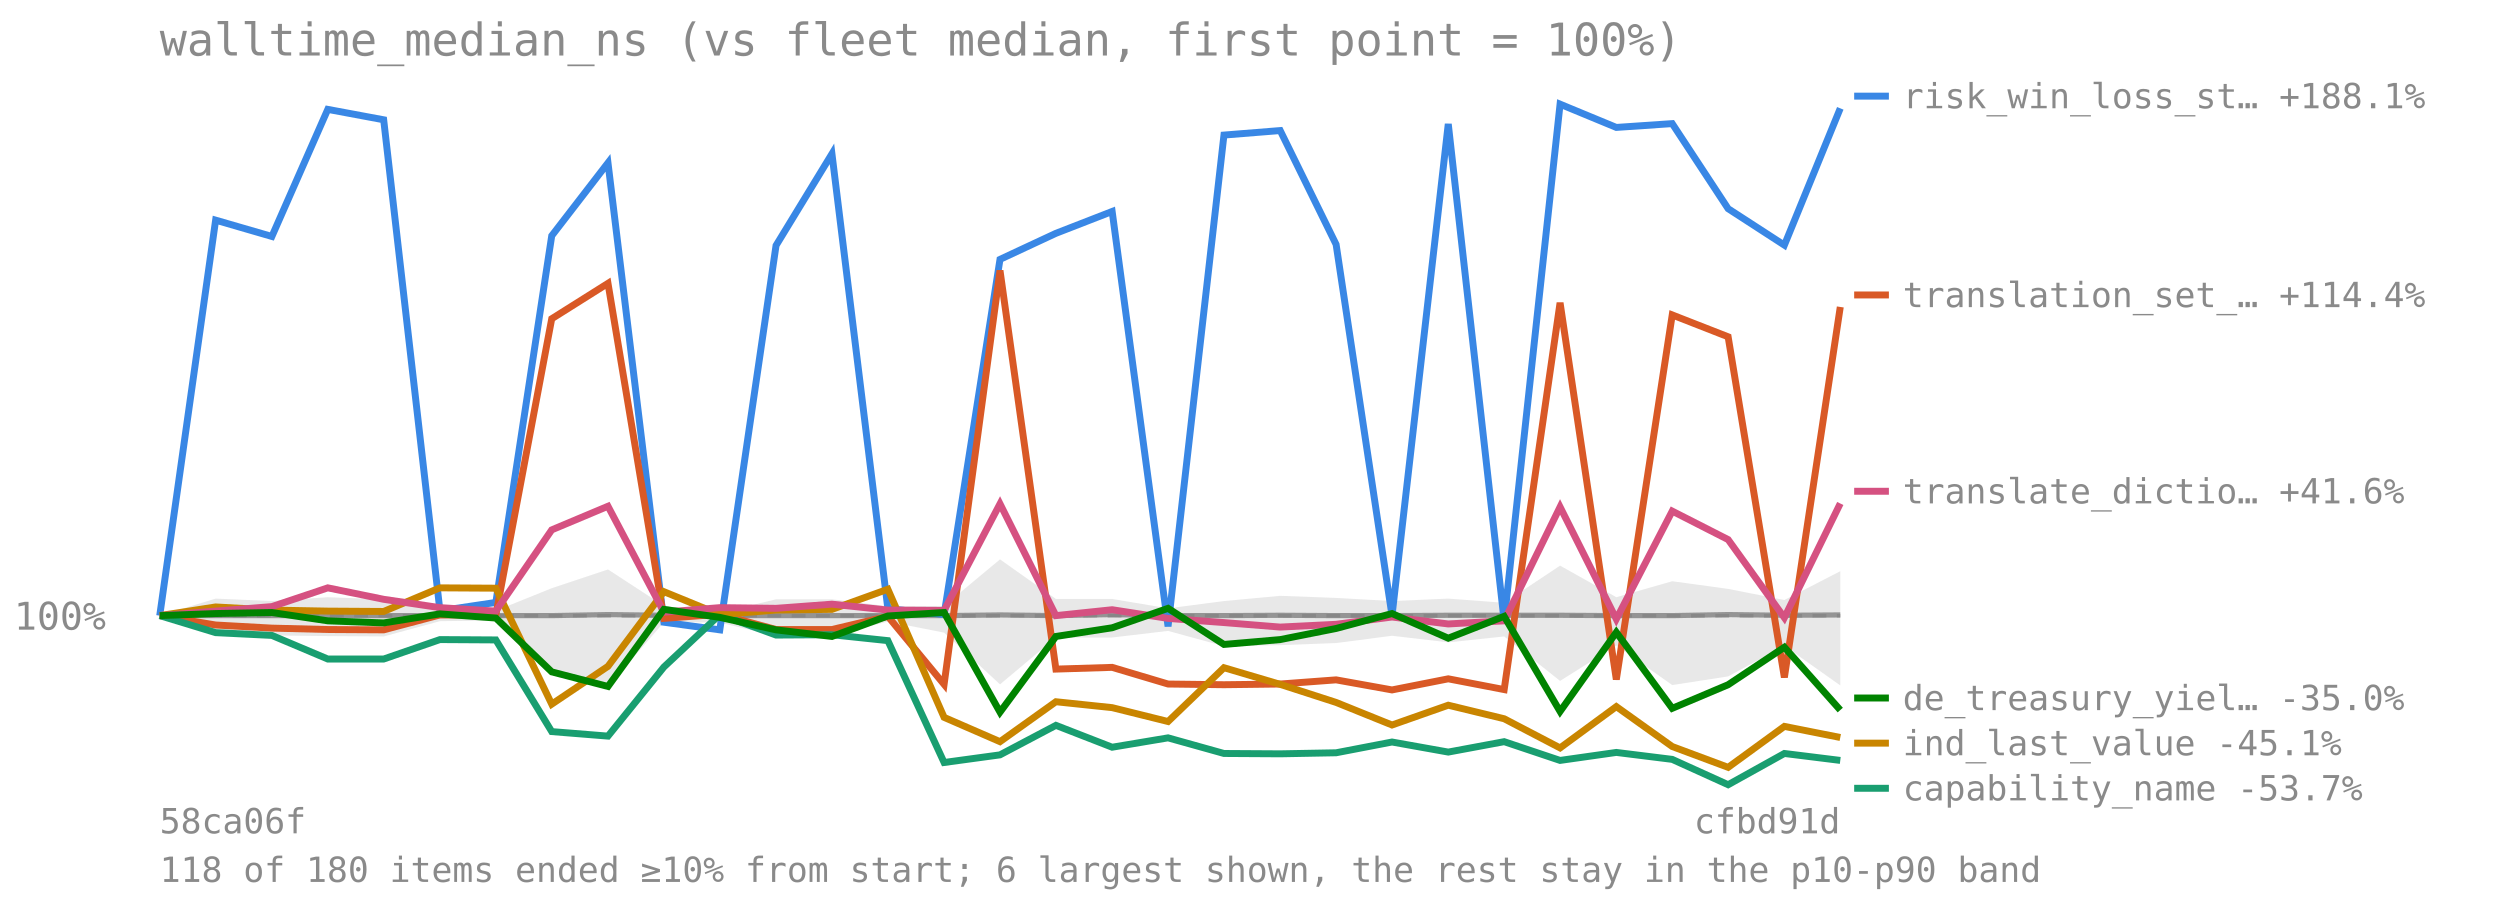
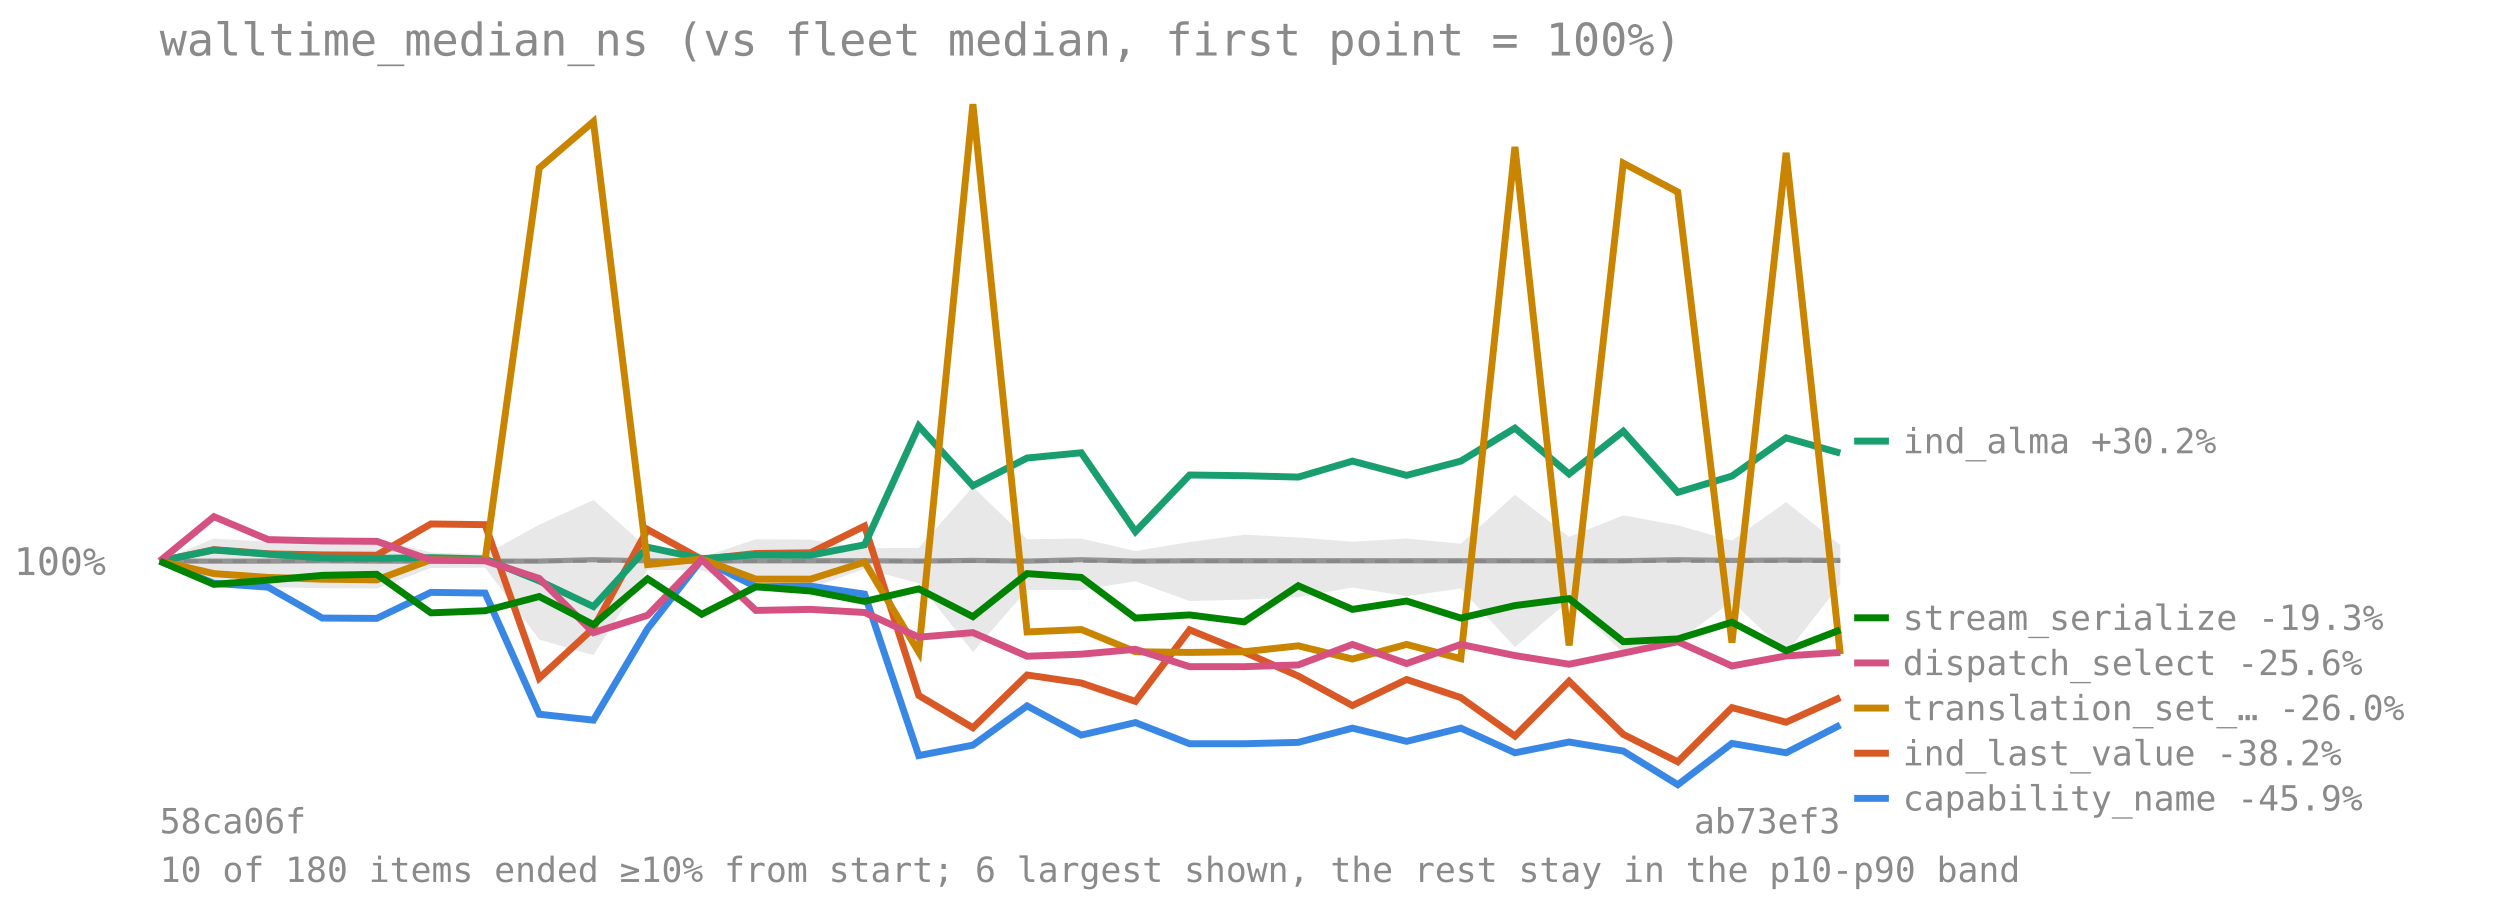
<svg xmlns="http://www.w3.org/2000/svg" viewBox="0 0 720 260" font-family="monospace" font-size="11">
  <text x="46" y="16" font-size="13" fill="#8a8a8a">walltime_median_ns (vs fleet median, first point = 100%)</text>
-   <line x1="46" y1="177.341" x2="530" y2="177.341" stroke="#8a8a8a" stroke-opacity="0.7" stroke-dasharray="4 3" />
-   <text x="4" y="181.341" fill="#8a8a8a">100%</text>
-   <polygon points="46.0,177.3 62.1,172.4 78.3,173.1 94.4,172.0 110.5,172.6 126.7,175.5 142.8,175.9 158.9,169.4 175.1,164.0 191.2,174.5 207.3,176.5 223.5,172.6 239.6,172.6 255.7,174.6 271.9,174.5 288.0,161.1 304.1,172.5 320.3,172.5 336.4,175.2 352.5,173.1 368.7,171.6 384.8,172.2 400.9,173.1 417.1,172.4 433.2,173.6 449.3,162.9 465.5,172.0 481.6,167.4 497.7,169.6 513.9,172.8 530.0,164.5 530.0,197.4 513.9,186.0 497.7,194.8 481.6,197.3 465.5,185.9 449.3,196.1 433.2,183.3 417.1,185.0 400.9,183.1 384.8,185.2 368.7,185.8 352.5,186.1 336.4,181.7 320.3,183.6 304.1,183.6 288.0,197.1 271.9,182.2 255.7,179.0 239.6,183.2 223.5,183.2 207.3,179.3 191.2,179.2 175.1,197.8 158.9,194.4 142.8,178.7 126.7,178.9 110.5,183.3 94.4,183.2 78.3,183.0 62.1,182.1 46.0,177.3" fill="#808080" fill-opacity="0.18" />
-   <polyline points="46.0,177.3 62.1,177.3 78.3,177.3 94.4,177.3 110.5,177.3 126.7,177.3 142.8,177.3 158.9,177.3 175.1,177.0 191.2,177.2 207.3,177.3 223.5,177.3 239.6,177.3 255.7,177.3 271.9,177.3 288.0,177.1 304.1,177.3 320.3,177.0 336.4,177.3 352.5,177.3 368.7,177.2 384.8,177.3 400.9,177.3 417.1,177.2 433.2,177.2 449.3,177.2 465.5,177.3 481.6,177.3 497.7,177.0 513.9,177.2 530.0,177.1" fill="none" stroke="#808080" stroke-width="1.5" stroke-opacity="0.8" />
-   <polyline points="46.0,177.3 62.1,63.4 78.3,68.1 94.4,31.5 110.5,34.5 126.7,175.9 142.8,173.5 158.9,67.9 175.1,46.9 191.2,179.2 207.3,181.4 223.5,70.7 239.6,44.3 255.7,175.3 271.9,177.0 288.0,74.7 304.1,67.2 320.3,60.9 336.4,180.4 352.5,38.9 368.7,37.6 384.8,70.4 400.9,177.3 417.1,35.7 433.2,178.9 449.3,30.0 465.5,36.7 481.6,35.6 497.7,60.1 513.9,70.6 530.0,31.2" fill="none" stroke="#3987e5" stroke-width="2" />
-   <line x1="534" y1="27.689" x2="544" y2="27.689" stroke="#3987e5" stroke-width="2" />
-   <text x="548" y="31.189" fill="#8a8a8a" font-size="10">risk_win_loss_st… +188.1%</text>
-   <polyline points="46.0,177.3 62.1,180.0 78.3,180.9 94.4,181.3 110.5,181.4 126.7,177.1 142.8,177.1 158.9,91.8 175.1,81.6 191.2,178.1 207.3,176.9 223.5,181.3 239.6,181.3 255.7,177.5 271.9,197.1 288.0,77.9 304.1,192.7 320.3,192.2 336.4,197.0 352.5,197.2 368.7,197.0 384.8,195.8 400.9,198.7 417.1,195.5 433.2,198.6 449.3,87.2 465.5,195.7 481.6,90.7 497.7,97.0 513.9,195.1 530.0,88.4" fill="none" stroke="#d95926" stroke-width="2" />
-   <line x1="534" y1="84.949" x2="544" y2="84.949" stroke="#d95926" stroke-width="2" />
-   <text x="548" y="88.449" fill="#8a8a8a" font-size="10">translation_set_… +114.4%</text>
-   <polyline points="46.0,177.3 62.1,182.2 78.3,183.0 94.4,189.8 110.5,189.8 126.7,184.2 142.8,184.3 158.9,210.7 175.1,212.0 191.2,192.1 207.3,177.0 223.5,182.9 239.6,182.8 255.7,184.5 271.9,219.6 288.0,217.4 304.1,208.9 320.3,215.2 336.4,212.5 352.5,217.0 368.7,217.1 384.8,216.8 400.9,213.7 417.1,216.6 433.2,213.6 449.3,219.0 465.5,216.7 481.6,218.7 497.7,226.0 513.9,217.0 530.0,219.0" fill="none" stroke="#199e70" stroke-width="2" />
-   <line x1="534" y1="227.026" x2="544" y2="227.026" stroke="#199e70" stroke-width="2" />
-   <text x="548" y="230.526" fill="#8a8a8a" font-size="10">capability_name -53.7%</text>
-   <polyline points="46.0,177.3 62.1,174.8 78.3,175.7 94.4,176.0 110.5,176.1 126.7,169.3 142.8,169.4 158.9,202.8 175.1,191.9 191.2,170.4 207.3,177.0 223.5,175.7 239.6,175.5 255.7,169.7 271.9,206.6 288.0,213.6 304.1,202.1 320.3,203.8 336.4,207.8 352.5,192.3 368.7,197.1 384.8,202.3 400.9,208.8 417.1,203.1 433.2,207.0 449.3,215.4 465.5,203.5 481.6,215.0 497.7,221.0 513.9,209.2 530.0,212.4" fill="none" stroke="#c98500" stroke-width="2" />
-   <line x1="534" y1="214.026" x2="544" y2="214.026" stroke="#c98500" stroke-width="2" />
-   <text x="548" y="217.526" fill="#8a8a8a" font-size="10">ind_last_value -45.1%</text>
-   <polyline points="46.0,177.3 62.1,176.0 78.3,174.7 94.4,169.3 110.5,172.6 126.7,175.0 142.8,176.0 158.9,152.6 175.1,145.8 191.2,176.3 207.3,175.0 223.5,175.2 239.6,174.0 255.7,175.7 271.9,175.8 288.0,145.1 304.1,177.3 320.3,175.6 336.4,178.1 352.5,179.3 368.7,180.6 384.8,179.8 400.9,177.7 417.1,179.7 433.2,178.8 449.3,146.0 465.5,178.3 481.6,147.2 497.7,155.4 513.9,177.9 530.0,145.0" fill="none" stroke="#d55181" stroke-width="2" />
-   <line x1="534" y1="141.485" x2="544" y2="141.485" stroke="#d55181" stroke-width="2" />
-   <text x="548" y="144.985" fill="#8a8a8a" font-size="10">translate_dictio… +41.6%</text>
-   <polyline points="46.0,177.3 62.1,176.7 78.3,176.4 94.4,178.8 110.5,179.4 126.7,176.8 142.8,178.0 158.9,193.5 175.1,197.7 191.2,175.5 207.3,177.8 223.5,181.4 239.6,183.3 255.7,177.4 271.9,176.4 288.0,205.1 304.1,183.3 320.3,180.8 336.4,175.2 352.5,185.6 368.7,184.2 384.8,181.0 400.9,176.7 417.1,183.8 433.2,177.5 449.3,204.9 465.5,182.1 481.6,204.0 497.7,197.2 513.9,186.4 530.0,204.5" fill="none" stroke="#008300" stroke-width="2" />
-   <line x1="534" y1="201.026" x2="544" y2="201.026" stroke="#008300" stroke-width="2" />
-   <text x="548" y="204.526" fill="#8a8a8a" font-size="10">de_treasury_yiel… -35.0%</text>
+   <line x1="46" y1="161.615" x2="530" y2="161.615" stroke="#8a8a8a" stroke-opacity="0.7" stroke-dasharray="4 3" />
+   <text x="4" y="165.615" fill="#8a8a8a">100%</text>
+   <polygon points="46.0,161.6 61.6,155.1 77.2,156.0 92.8,154.5 108.5,155.3 124.1,159.1 139.7,159.7 155.3,151.1 170.9,144.0 186.5,157.8 202.1,160.5 217.7,155.3 233.4,155.4 249.0,157.9 264.6,157.8 280.2,140.2 295.8,155.3 311.4,155.1 327.0,158.7 342.6,156.1 358.3,154.0 373.9,154.8 389.5,156.0 405.1,155.1 420.7,156.6 436.3,142.5 451.9,154.6 467.5,148.4 483.2,151.3 498.8,155.7 514.4,144.6 530.0,157.0 530.0,168.3 514.4,188.2 498.8,173.1 483.2,184.8 467.5,188.1 451.9,172.9 436.3,186.4 420.7,169.5 405.1,171.7 389.5,169.2 373.9,172.0 358.3,172.7 342.6,173.1 327.0,167.4 311.4,169.9 295.8,169.9 280.2,187.8 264.6,168.0 249.0,163.8 233.4,169.4 217.7,169.3 202.1,164.3 186.5,164.1 170.9,188.7 155.3,184.2 139.7,163.5 124.1,163.6 108.5,169.5 92.8,169.4 77.2,169.1 61.6,167.9 46.0,161.6" fill="#808080" fill-opacity="0.18" />
+   <polyline points="46.0,161.6 61.6,161.6 77.2,161.6 92.8,161.5 108.5,161.6 124.1,161.6 139.7,161.6 155.3,161.6 170.9,161.2 186.5,161.5 202.1,161.6 217.7,161.5 233.4,161.5 249.0,161.5 264.6,161.6 280.2,161.4 295.8,161.6 311.4,161.2 327.0,161.6 342.6,161.5 358.3,161.5 373.9,161.5 389.5,161.5 405.1,161.5 420.7,161.5 436.3,161.5 451.9,161.5 467.5,161.5 483.2,161.2 498.8,161.4 514.4,161.3 530.0,161.4" fill="none" stroke="#808080" stroke-width="1.5" stroke-opacity="0.8" />
+   <polyline points="46.0,161.6 61.6,168.0 77.2,169.1 92.8,178.0 108.5,178.1 124.1,170.6 139.7,170.8 155.3,205.7 170.9,207.4 186.5,181.1 202.1,161.1 217.7,169.0 233.4,168.8 249.0,171.1 264.6,217.6 280.2,214.6 295.8,203.3 311.4,211.7 327.0,208.1 342.6,214.2 358.3,214.2 373.9,213.8 389.5,209.7 405.1,213.5 420.7,209.7 436.3,216.8 451.9,213.7 467.5,216.3 483.2,226.0 498.8,214.1 514.4,216.8 530.0,208.8" fill="none" stroke="#3987e5" stroke-width="2" />
+   <line x1="534" y1="229.925" x2="544" y2="229.925" stroke="#3987e5" stroke-width="2" />
+   <text x="548" y="233.425" fill="#8a8a8a" font-size="10">capability_name -45.9%</text>
+   <polyline points="46.0,161.6 61.6,158.3 77.2,159.5 92.8,159.8 108.5,159.9 124.1,150.9 139.7,151.1 155.3,195.3 170.9,180.9 186.5,152.5 202.1,161.1 217.7,159.4 233.4,159.2 249.0,151.5 264.6,200.3 280.2,209.6 295.8,194.4 311.4,196.7 327.0,202.0 342.6,181.4 358.3,187.8 373.9,194.7 389.5,203.2 405.1,195.7 420.7,200.9 436.3,212.0 451.9,196.2 467.5,211.5 483.2,219.4 498.8,203.8 514.4,208.0 530.0,200.9" fill="none" stroke="#d95926" stroke-width="2" />
+   <line x1="534" y1="216.925" x2="544" y2="216.925" stroke="#d95926" stroke-width="2" />
+   <text x="548" y="220.425" fill="#8a8a8a" font-size="10">ind_last_value -38.2%</text>
+   <polyline points="46.0,161.6 61.6,158.4 77.2,159.6 92.8,160.7 108.5,160.8 124.1,160.6 139.7,161.0 155.3,167.3 170.9,174.7 186.5,157.6 202.1,160.9 217.7,159.8 233.4,159.9 249.0,156.9 264.6,122.7 280.2,139.9 295.8,131.9 311.4,130.4 327.0,153.1 342.6,136.8 358.3,137.0 373.9,137.4 389.5,132.8 405.1,136.9 420.7,132.8 436.3,123.3 451.9,136.5 467.5,124.2 483.2,141.8 498.8,137.1 514.4,126.1 530.0,130.5" fill="none" stroke="#199e70" stroke-width="2" />
+   <line x1="534" y1="127.042" x2="544" y2="127.042" stroke="#199e70" stroke-width="2" />
+   <text x="548" y="130.542" fill="#8a8a8a" font-size="10">ind_alma +30.2%</text>
+   <polyline points="46.0,161.6 61.6,165.2 77.2,166.3 92.8,166.8 108.5,167.0 124.1,161.2 139.7,161.4 155.3,48.4 170.9,35.0 186.5,162.6 202.1,161.0 217.7,166.8 233.4,166.8 249.0,161.9 264.6,187.8 280.2,30.0 295.8,182.0 311.4,181.3 327.0,187.7 342.6,187.9 358.3,187.7 373.9,186.0 389.5,189.8 405.1,185.6 420.7,189.7 436.3,42.3 451.9,185.9 467.5,47.0 483.2,55.3 498.8,185.1 514.4,44.0 530.0,188.4" fill="none" stroke="#c98500" stroke-width="2" />
+   <line x1="534" y1="203.925" x2="544" y2="203.925" stroke="#c98500" stroke-width="2" />
+   <text x="548" y="207.425" fill="#8a8a8a" font-size="10">translation_set_… -26.0%</text>
+   <polyline points="46.0,161.6 61.6,148.8 77.2,155.4 92.8,155.8 108.5,155.9 124.1,161.3 139.7,161.5 155.3,166.6 170.9,182.2 186.5,177.2 202.1,161.1 217.7,175.8 233.4,175.5 249.0,176.4 264.6,183.5 280.2,182.2 295.8,189.0 311.4,188.4 327.0,187.0 342.6,192.0 358.3,192.0 373.9,191.5 389.5,185.6 405.1,191.1 420.7,185.6 436.3,188.8 451.9,191.3 467.5,188.1 483.2,184.8 498.8,191.8 514.4,188.9 530.0,187.9" fill="none" stroke="#d55181" stroke-width="2" />
+   <line x1="534" y1="190.925" x2="544" y2="190.925" stroke="#d55181" stroke-width="2" />
+   <text x="548" y="194.425" fill="#8a8a8a" font-size="10">dispatch_select -25.6%</text>
+   <polyline points="46.0,161.6 61.6,168.3 77.2,167.1 92.8,165.7 108.5,165.4 124.1,176.5 139.7,175.9 155.3,171.8 170.9,179.9 186.5,166.7 202.1,176.9 217.7,169.0 233.4,170.2 249.0,173.2 264.6,169.6 280.2,177.6 295.8,165.2 311.4,166.3 327.0,178.0 342.6,177.1 358.3,179.1 373.9,168.7 389.5,175.5 405.1,173.1 420.7,178.0 436.3,174.4 451.9,172.4 467.5,184.8 483.2,184.0 498.8,179.2 514.4,187.4 530.0,181.4" fill="none" stroke="#008300" stroke-width="2" />
+   <line x1="534" y1="177.925" x2="544" y2="177.925" stroke="#008300" stroke-width="2" />
+   <text x="548" y="181.425" fill="#8a8a8a" font-size="10">stream_serialize -19.3%</text>
  <text x="46" y="240" fill="#8a8a8a" font-size="10">58ca06f</text>
-   <text x="530" y="240" fill="#8a8a8a" font-size="10" text-anchor="end">cfbd91d</text>
-   <text x="46" y="254" fill="#8a8a8a" font-size="10">118 of 180 items ended ≥10% from start; 6 largest shown, the rest stay in the p10-p90 band</text>
+   <text x="530" y="240" fill="#8a8a8a" font-size="10" text-anchor="end">ab73ef3</text>
+   <text x="46" y="254" fill="#8a8a8a" font-size="10">10 of 180 items ended ≥10% from start; 6 largest shown, the rest stay in the p10-p90 band</text>
</svg>
